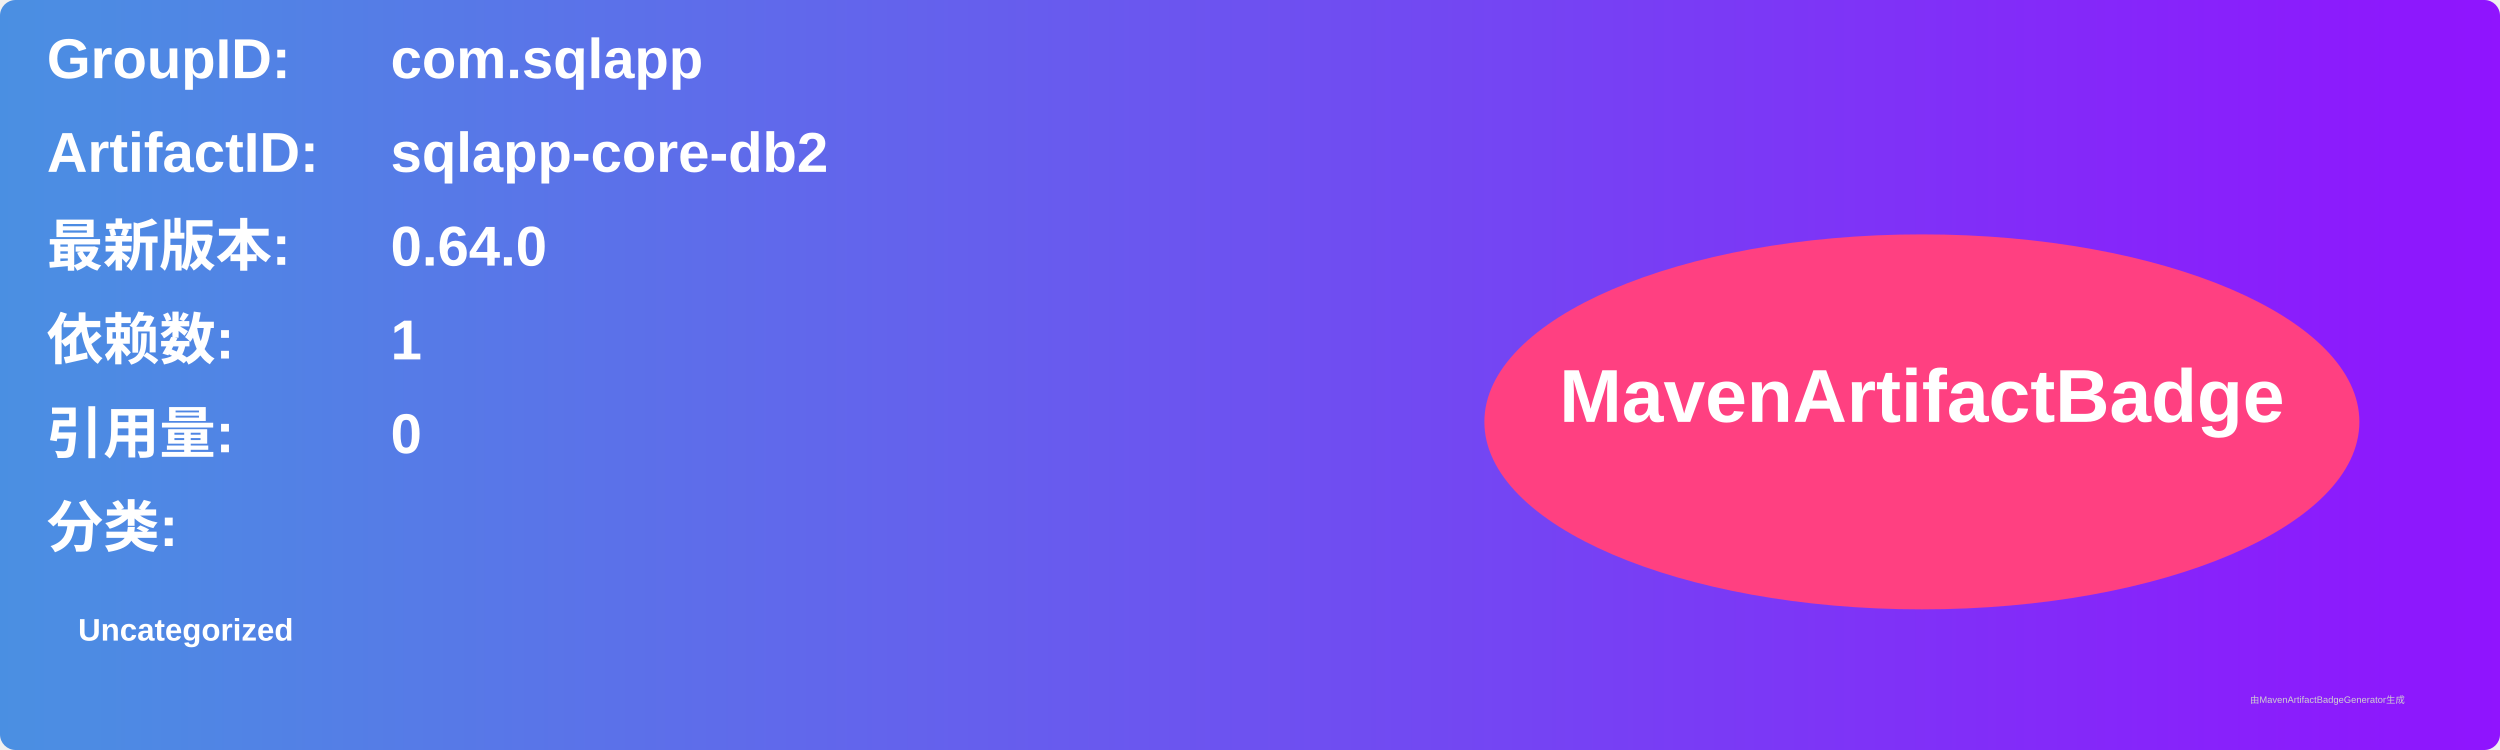
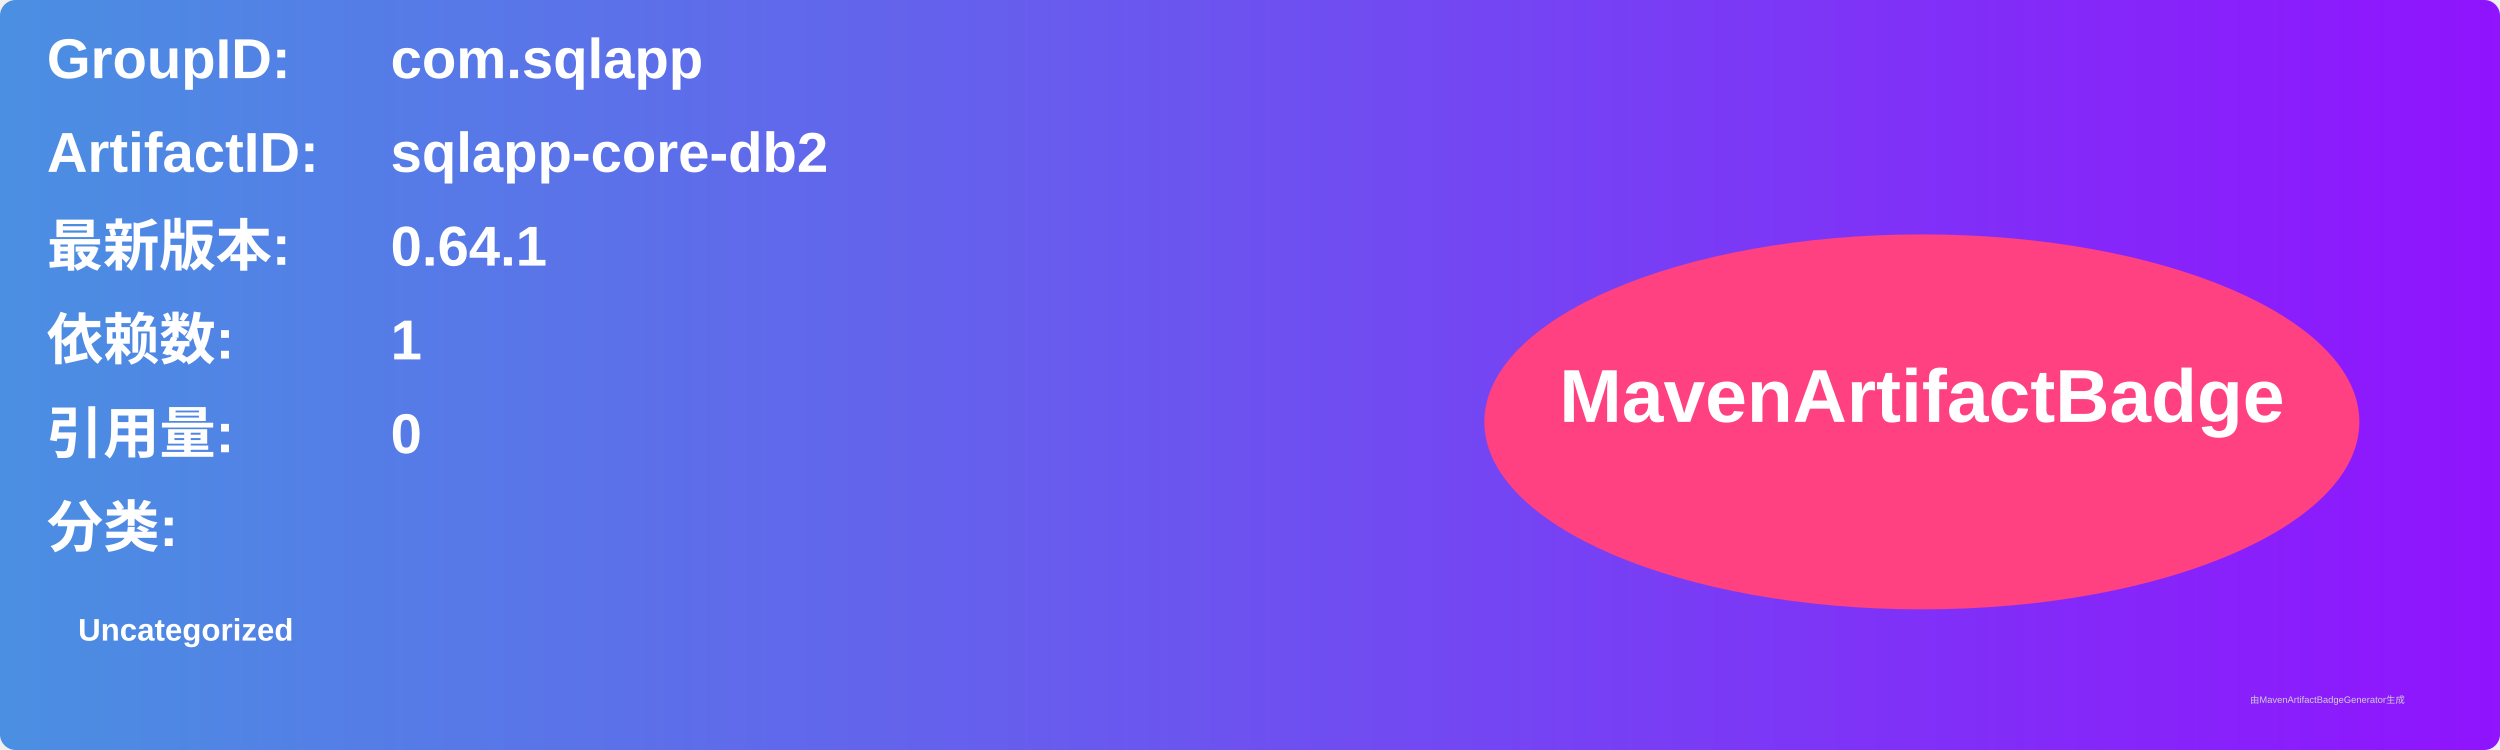
<svg xmlns="http://www.w3.org/2000/svg" width="800" height="240" viewBox="0 0 800 240">
  <linearGradient id="grad" x1="0%" y1="0%" x2="100%" y2="0%">
    <stop offset="0%" stop-color="#4a90e2" />
    <stop offset="100%" stop-color="#9013fe" />
  </linearGradient>
  <rect width="100%" height="100%" rx="5" ry="5" fill="url(#grad)" />
  <g transform="translate(15, 15)">
    <text x="0" y="10" font-family="Arial" font-size="18" fill="white" font-weight="bold" width="260">GroupID:</text>
    <text x="110" y="10" font-family="Arial" font-size="18" fill="white" font-weight="bold" width="460">com.sqlapp</text>
    <text x="0" y="40" font-family="Arial" font-size="18" fill="white" font-weight="bold" width="260">ArtifactID:</text>
    <text x="110" y="40" font-family="Arial" font-size="18" fill="white" font-weight="bold" width="460">sqlapp-core-db2</text>
    <text x="0" y="70" font-family="Arial" font-size="18" fill="white" font-weight="bold">最新版本:</text>
    <text x="110" y="70" font-family="Arial" font-size="18" fill="white" font-weight="bold">
-       <tspan font-weight="bold">0.64.0</tspan>
+       <tspan font-weight="bold">0.64.1</tspan>
    </text>
    <text x="0" y="100" font-family="Arial" font-size="18" fill="white" font-weight="bold">依赖数: </text>
    <text x="110" y="100" font-family="Arial" font-size="18" fill="white">
      <tspan font-weight="bold">1</tspan>
    </text>
    <text x="0" y="130" font-family="Arial" font-size="18" fill="white" font-weight="bold">引用量: </text>
    <text x="110" y="130" font-family="Arial" font-size="18" fill="white">
      <tspan font-weight="bold">0</tspan>
    </text>
    <text x="0" y="160" font-family="Arial" font-size="18" fill="white" font-weight="bold">分类:</text>
    <text x="10" y="190" font-family="Arial" font-size="10" fill="white">
      <tspan font-weight="bold">Uncategorized</tspan>
    </text>
    <ellipse cx="600" cy="120" rx="140" ry="60" fill="#ff4081" />
    <text x="600" y="120" text-anchor="middle" font-family="Arial" font-size="24" fill="white" font-weight="bold">MavenArtifactBadge</text>
  </g>
  <text x="720" y="225" font-family="Arial" font-size="3" fill="#d0d0d0">由MavenArtifactBadgeGenerator生成</text>
</svg>
